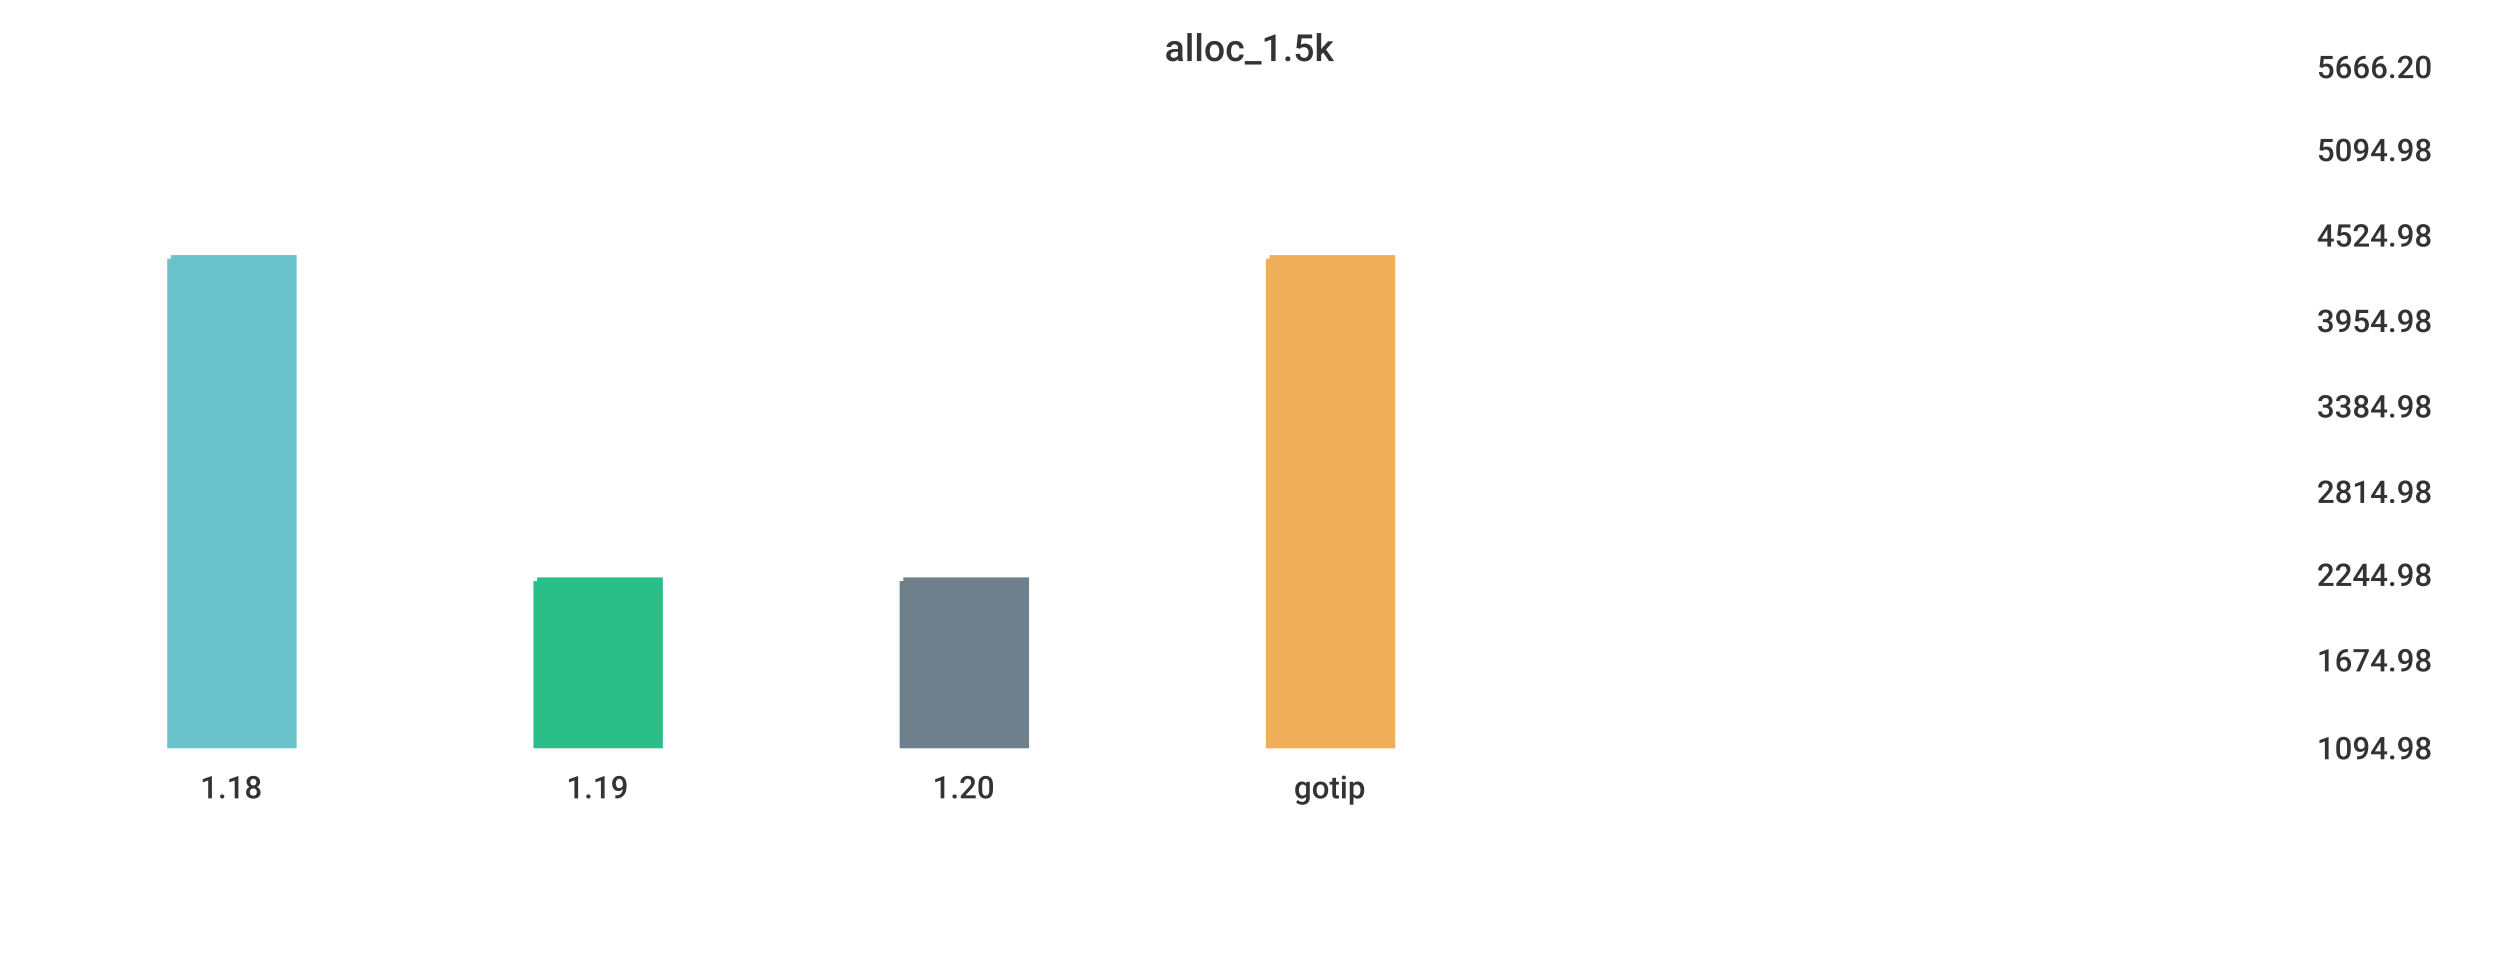
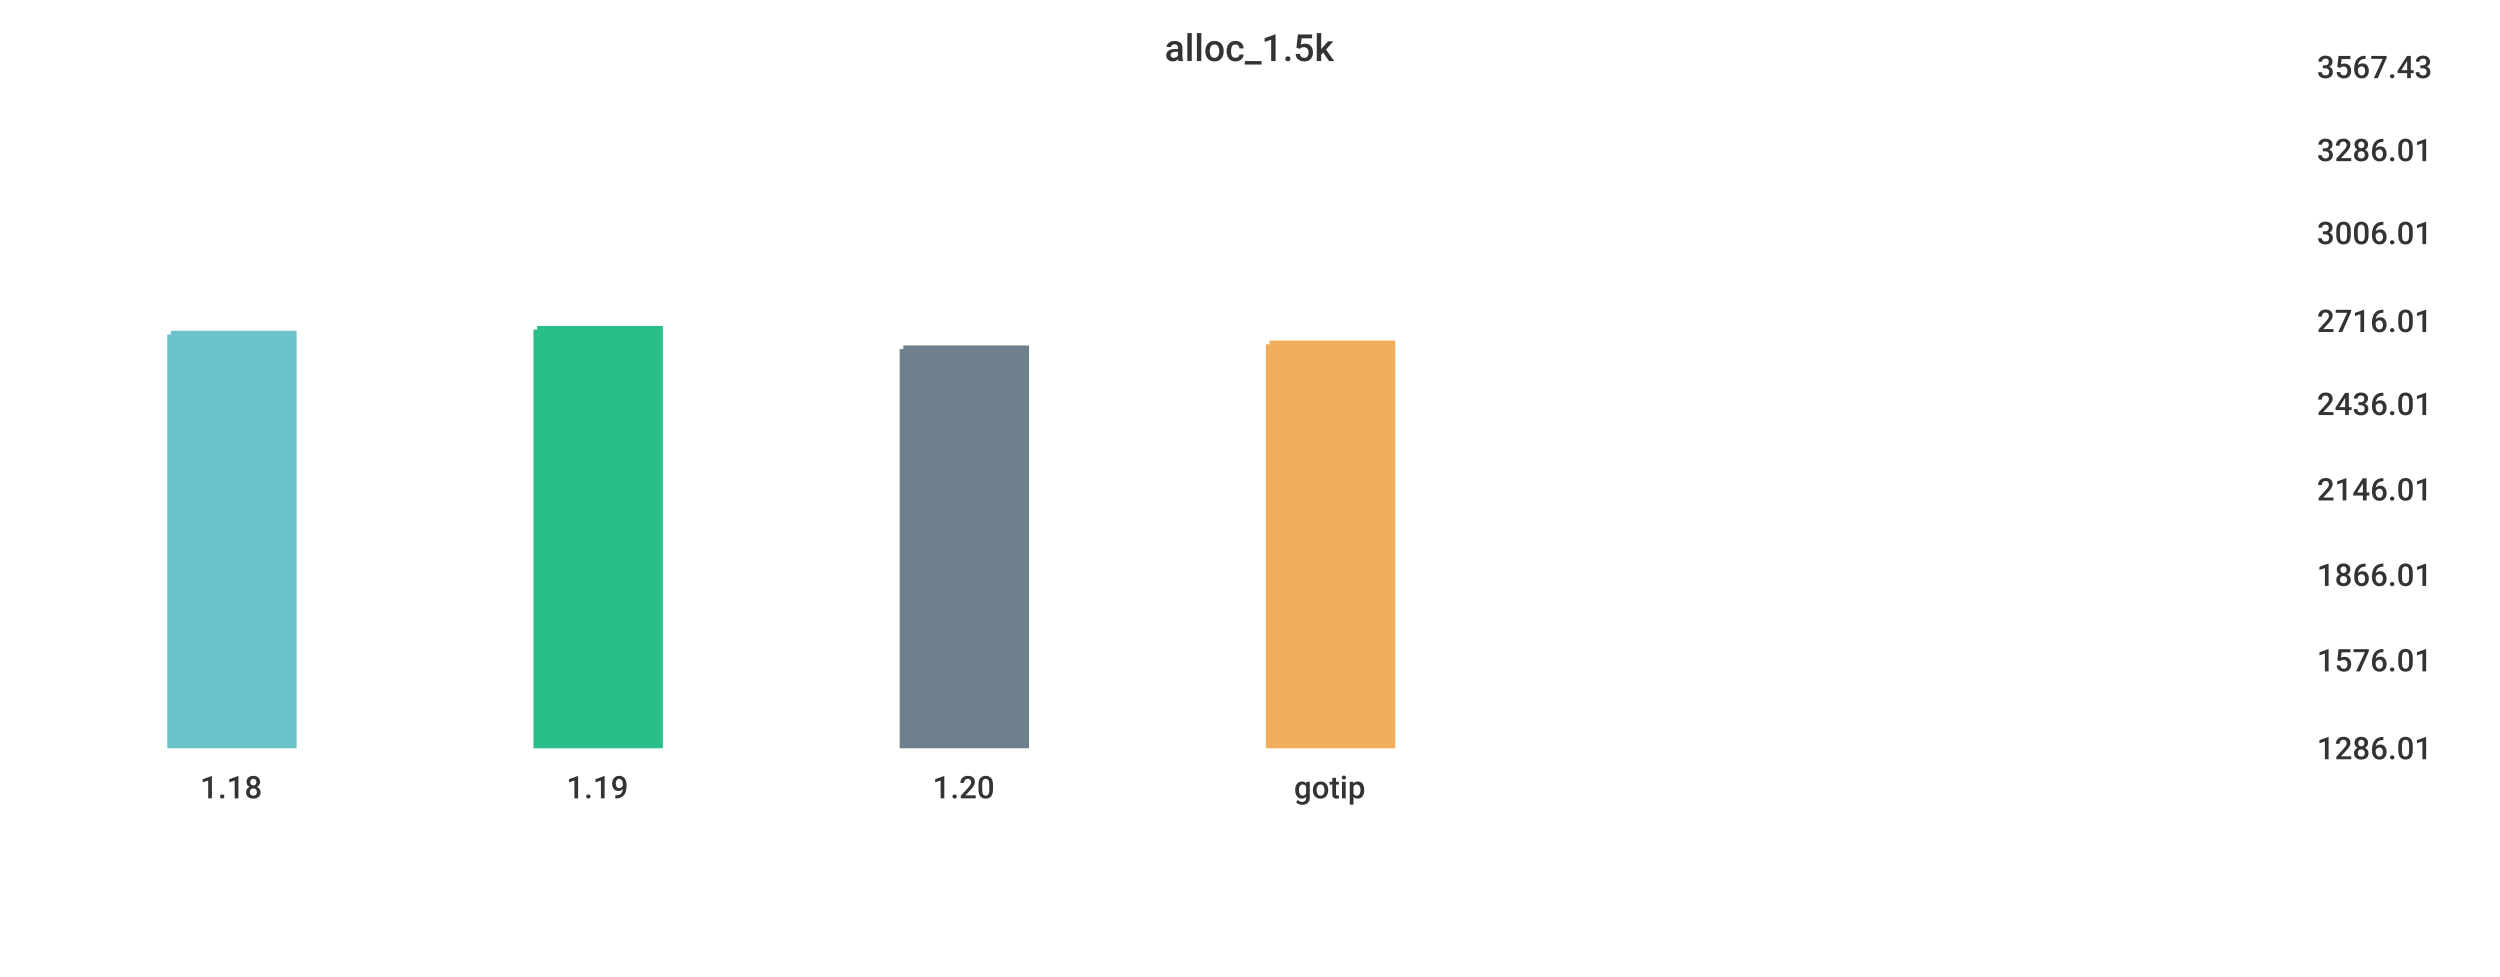
<svg xmlns="http://www.w3.org/2000/svg" width="1024" height="400">\n<path d="M 0 0 L 1024 0 L 1024 400 L 0 400 L 0 0" style="stroke-width:0;stroke:rgba(255,255,255,1.0);fill:rgba(255,255,255,1.0)" />
  <path d="M 20 26 L 934 26 L 934 305 L 20 305 L 20 26" style="stroke-width:0;stroke:rgba(255,255,255,1.0);fill:rgba(255,255,255,1.0)" />
-   <path d="M 70 106 L 120 106 L 120 305 L 70 305 L 70 106" style="stroke-width:3;stroke:rgba(106,195,203,1.0);fill:rgba(106,195,203,1.0)" />
-   <path d="M 220 238 L 270 238 L 270 305 L 220 305 L 220 238" style="stroke-width:3;stroke:rgba(42,190,137,1.0);fill:rgba(42,190,137,1.0)" />
-   <path d="M 370 238 L 420 238 L 420 305 L 370 305 L 370 238" style="stroke-width:3;stroke:rgba(110,128,139,1.0);fill:rgba(110,128,139,1.0)" />
-   <path d="M 520 106 L 570 106 L 570 305 L 520 305 L 520 106" style="stroke-width:3;stroke:rgba(240,174,90,1.0);fill:rgba(240,174,90,1.0)" />
+   <path d="M 70 137 L 120 137 L 120 305 L 70 305 L 70 137" style="stroke-width:3;stroke:rgba(106,195,203,1.0);fill:rgba(106,195,203,1.0)" />
+   <path d="M 220 135 L 270 135 L 270 305 L 220 305 L 220 135" style="stroke-width:3;stroke:rgba(42,190,137,1.0);fill:rgba(42,190,137,1.0)" />
+   <path d="M 370 143 L 420 143 L 420 305 L 370 305 L 370 143" style="stroke-width:3;stroke:rgba(110,128,139,1.0);fill:rgba(110,128,139,1.0)" />
+   <path d="M 520 141 L 570 141 L 570 305 L 520 305 L 520 141" style="stroke-width:3;stroke:rgba(240,174,90,1.0);fill:rgba(240,174,90,1.0)" />
  <path d="M 20 305 L 934 305" style="stroke-width:0;stroke:rgba(51,51,51,1.0);fill:none" />
  <path d="M 20 305 L 20 310" style="stroke-width:0;stroke:rgba(51,51,51,1.0);fill:none" />
  <text x="82" y="327" style="stroke-width:0;stroke:none;fill:rgba(51,51,51,1.0);font-size:12.8px;font-family:'Roboto Medium',sans-serif">1.18</text>
  <path d="M 170 305 L 170 310" style="stroke-width:0;stroke:rgba(51,51,51,1.0);fill:none" />
  <text x="232" y="327" style="stroke-width:0;stroke:none;fill:rgba(51,51,51,1.0);font-size:12.8px;font-family:'Roboto Medium',sans-serif">1.19</text>
  <path d="M 320 305 L 320 310" style="stroke-width:0;stroke:rgba(51,51,51,1.0);fill:none" />
  <text x="382" y="327" style="stroke-width:0;stroke:none;fill:rgba(51,51,51,1.0);font-size:12.8px;font-family:'Roboto Medium',sans-serif">1.20</text>
  <path d="M 470 305 L 470 310" style="stroke-width:0;stroke:rgba(51,51,51,1.0);fill:none" />
  <text x="530" y="327" style="stroke-width:0;stroke:none;fill:rgba(51,51,51,1.0);font-size:12.8px;font-family:'Roboto Medium',sans-serif">gotip</text>
  <path d="M 934 26 L 934 305" style="stroke-width:0;stroke:rgba(51,51,51,1.0);fill:none" />
  <path d="M 934 305 L 939 305" style="stroke-width:0;stroke:rgba(51,51,51,1.0);fill:none" />
  <path d="M 934 305 L 939 305" style="stroke-width:0;stroke:rgba(51,51,51,1.0);fill:none" />
-   <text x="949" y="311" style="stroke-width:0;stroke:none;fill:rgba(51,51,51,1.0);font-size:12.8px;font-family:'Roboto Medium',sans-serif">1094.98</text>
+   <text x="949" y="311" style="stroke-width:0;stroke:none;fill:rgba(51,51,51,1.0);font-size:12.8px;font-family:'Roboto Medium',sans-serif">1286.01</text>
  <path d="M 934 269 L 939 269" style="stroke-width:0;stroke:rgba(51,51,51,1.0);fill:none" />
-   <text x="949" y="275" style="stroke-width:0;stroke:none;fill:rgba(51,51,51,1.0);font-size:12.8px;font-family:'Roboto Medium',sans-serif">1674.98</text>
+   <text x="949" y="275" style="stroke-width:0;stroke:none;fill:rgba(51,51,51,1.0);font-size:12.8px;font-family:'Roboto Medium',sans-serif">1576.01</text>
  <path d="M 934 234 L 939 234" style="stroke-width:0;stroke:rgba(51,51,51,1.0);fill:none" />
-   <text x="949" y="240" style="stroke-width:0;stroke:none;fill:rgba(51,51,51,1.0);font-size:12.8px;font-family:'Roboto Medium',sans-serif">2244.98</text>
-   <path d="M 934 200 L 939 200" style="stroke-width:0;stroke:rgba(51,51,51,1.0);fill:none" />
-   <text x="949" y="206" style="stroke-width:0;stroke:none;fill:rgba(51,51,51,1.0);font-size:12.8px;font-family:'Roboto Medium',sans-serif">2814.98</text>
-   <path d="M 934 165 L 939 165" style="stroke-width:0;stroke:rgba(51,51,51,1.0);fill:none" />
-   <text x="949" y="171" style="stroke-width:0;stroke:none;fill:rgba(51,51,51,1.0);font-size:12.8px;font-family:'Roboto Medium',sans-serif">3384.98</text>
+   <text x="949" y="240" style="stroke-width:0;stroke:none;fill:rgba(51,51,51,1.0);font-size:12.8px;font-family:'Roboto Medium',sans-serif">1866.01</text>
+   <path d="M 934 199 L 939 199" style="stroke-width:0;stroke:rgba(51,51,51,1.0);fill:none" />
+   <text x="949" y="205" style="stroke-width:0;stroke:none;fill:rgba(51,51,51,1.0);font-size:12.8px;font-family:'Roboto Medium',sans-serif">2146.01</text>
+   <path d="M 934 164 L 939 164" style="stroke-width:0;stroke:rgba(51,51,51,1.0);fill:none" />
+   <text x="949" y="170" style="stroke-width:0;stroke:none;fill:rgba(51,51,51,1.0);font-size:12.8px;font-family:'Roboto Medium',sans-serif">2436.01</text>
  <path d="M 934 130 L 939 130" style="stroke-width:0;stroke:rgba(51,51,51,1.0);fill:none" />
-   <text x="949" y="136" style="stroke-width:0;stroke:none;fill:rgba(51,51,51,1.0);font-size:12.8px;font-family:'Roboto Medium',sans-serif">3954.98</text>
-   <path d="M 934 95 L 939 95" style="stroke-width:0;stroke:rgba(51,51,51,1.0);fill:none" />
-   <text x="949" y="101" style="stroke-width:0;stroke:none;fill:rgba(51,51,51,1.0);font-size:12.8px;font-family:'Roboto Medium',sans-serif">4524.98</text>
+   <text x="949" y="136" style="stroke-width:0;stroke:none;fill:rgba(51,51,51,1.0);font-size:12.8px;font-family:'Roboto Medium',sans-serif">2716.01</text>
+   <path d="M 934 94 L 939 94" style="stroke-width:0;stroke:rgba(51,51,51,1.0);fill:none" />
+   <text x="949" y="100" style="stroke-width:0;stroke:none;fill:rgba(51,51,51,1.0);font-size:12.8px;font-family:'Roboto Medium',sans-serif">3006.01</text>
  <path d="M 934 60 L 939 60" style="stroke-width:0;stroke:rgba(51,51,51,1.0);fill:none" />
-   <text x="949" y="66" style="stroke-width:0;stroke:none;fill:rgba(51,51,51,1.0);font-size:12.8px;font-family:'Roboto Medium',sans-serif">5094.98</text>
+   <text x="949" y="66" style="stroke-width:0;stroke:none;fill:rgba(51,51,51,1.0);font-size:12.8px;font-family:'Roboto Medium',sans-serif">3286.01</text>
  <path d="M 934 26 L 939 26" style="stroke-width:0;stroke:rgba(51,51,51,1.0);fill:none" />
-   <text x="949" y="32" style="stroke-width:0;stroke:none;fill:rgba(51,51,51,1.0);font-size:12.8px;font-family:'Roboto Medium',sans-serif">5666.20</text>
+   <text x="949" y="32" style="stroke-width:0;stroke:none;fill:rgba(51,51,51,1.0);font-size:12.8px;font-family:'Roboto Medium',sans-serif">3567.43</text>
  <text x="477" y="25" style="stroke-width:0;stroke:none;fill:rgba(51,51,51,1.0);font-size:15.3px;font-family:'Roboto Medium',sans-serif">alloc_1.5k</text>
</svg>
